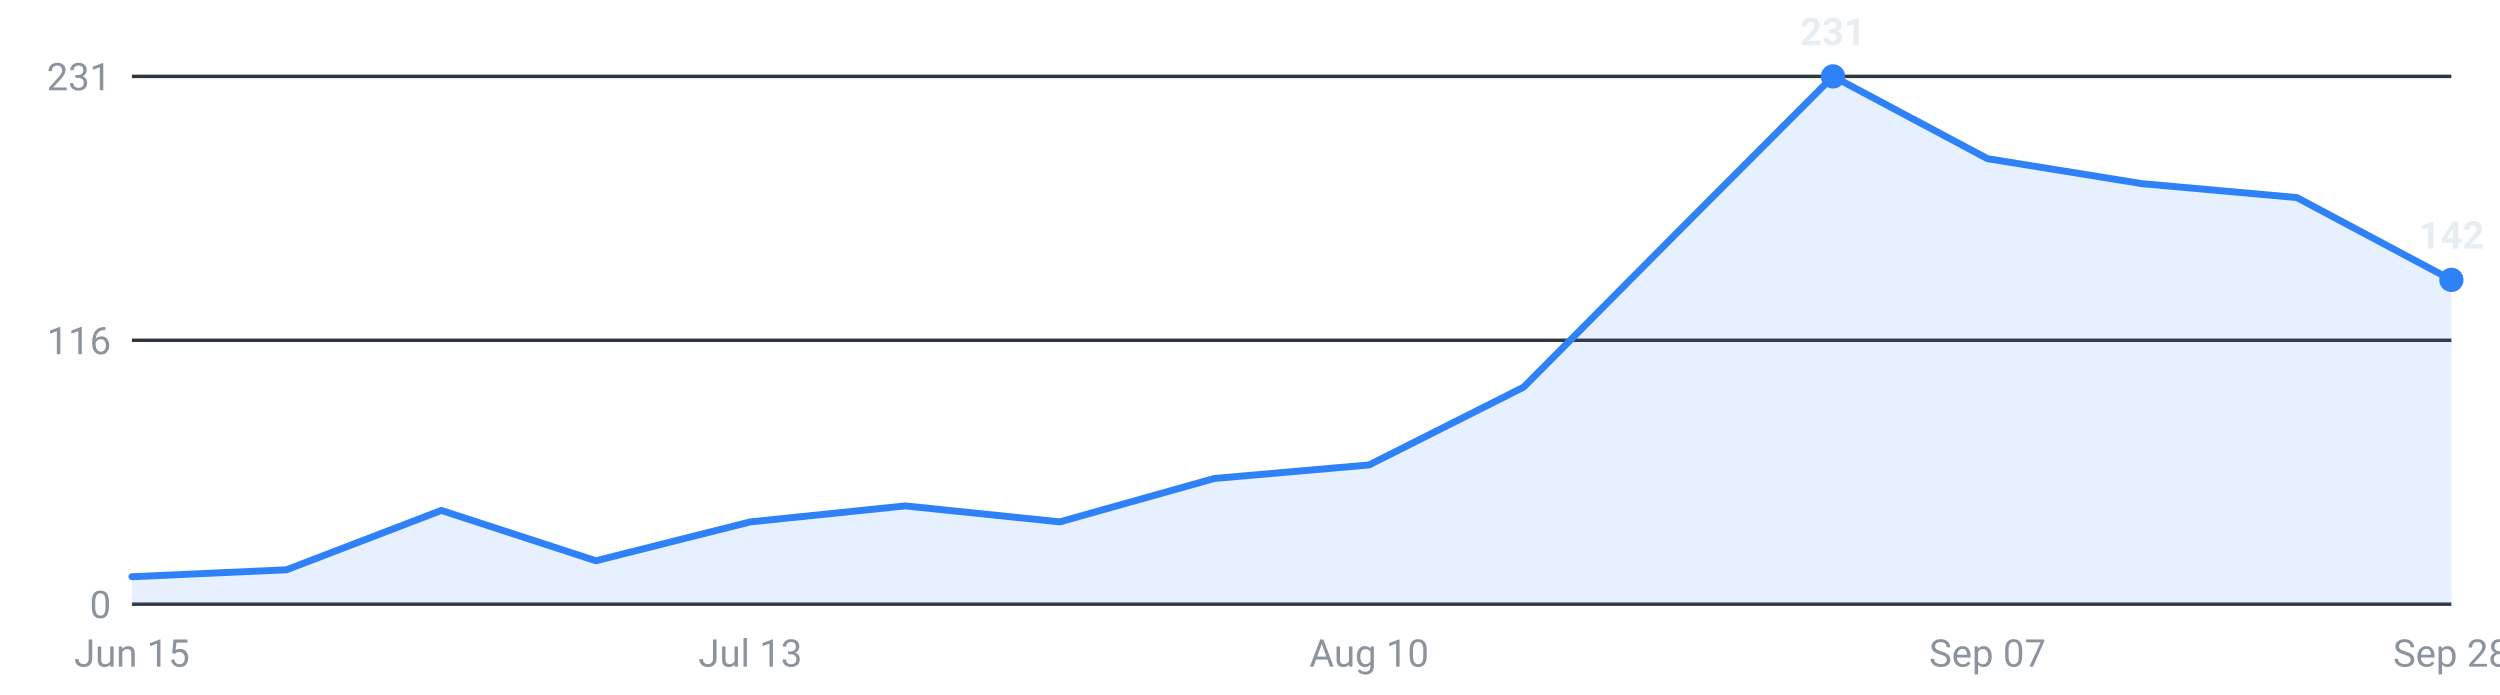
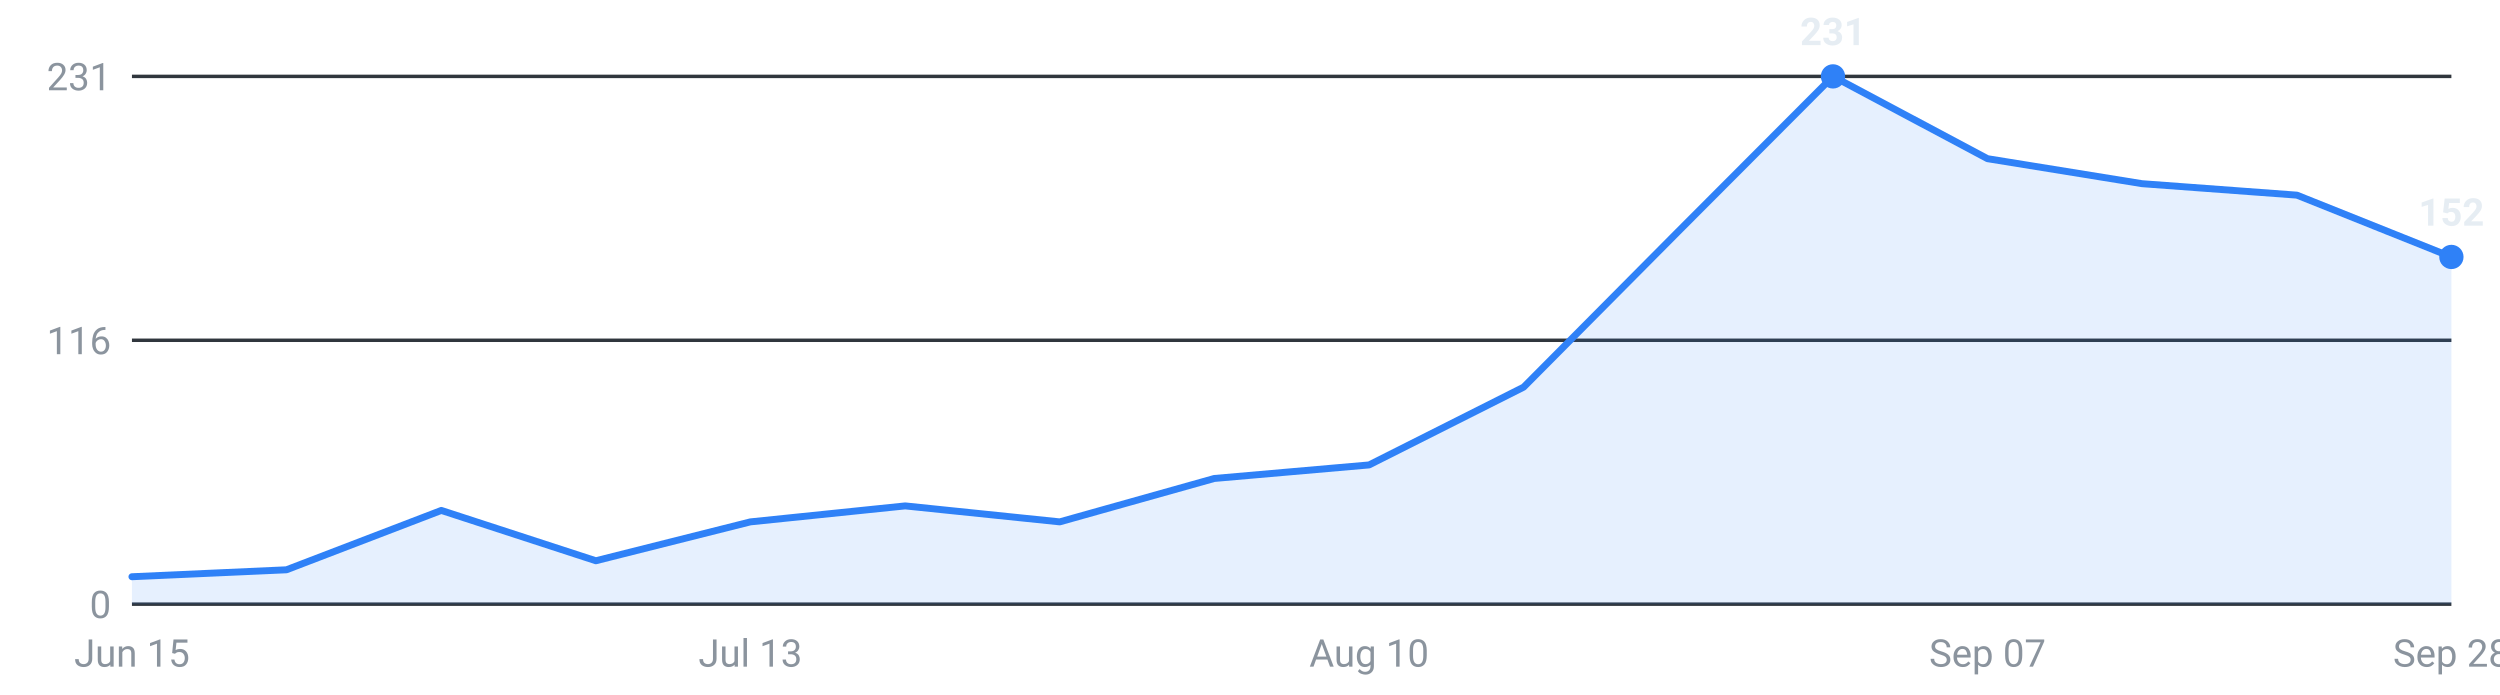
<svg xmlns="http://www.w3.org/2000/svg" viewBox="0 0 720 200" width="720" height="200" role="img" aria-label="Internships posted per week, last 16 weeks">
  <g font-family="-apple-system,Segoe UI,Roboto,sans-serif" font-size="11">
    <line x1="38" y1="174.0" x2="706" y2="174.0" stroke="#30363d" stroke-width="1" />
    <text x="32" y="178.0" text-anchor="end" fill="#8b949e">0</text>
    <line x1="38" y1="98.0" x2="706" y2="98.0" stroke="#30363d" stroke-width="1" />
    <text x="32" y="102.0" text-anchor="end" fill="#8b949e">116</text>
    <line x1="38" y1="22.0" x2="706" y2="22.0" stroke="#30363d" stroke-width="1" />
    <text x="32" y="26.0" text-anchor="end" fill="#8b949e">231</text>
-     <path d="M38.0,174 L38.0,166.1 L82.5,164.1 L127.1,147.0 L171.6,161.5 L216.1,150.3 L260.7,145.7 L305.2,150.3 L349.7,137.8 L394.3,133.9 L438.8,111.5 L483.3,66.7 L527.9,22.0 L572.4,45.7 L616.9,52.9 L661.5,56.9 L706.0,80.6 L706.0,174 Z" fill="#2f81f7" fill-opacity="0.12" />
-     <polyline points="38.0,166.1 82.5,164.1 127.1,147.0 171.6,161.5 216.1,150.3 260.7,145.7 305.2,150.3 349.7,137.8 394.3,133.9 438.8,111.5 483.3,66.7 527.9,22.0 572.4,45.7 616.9,52.9 661.5,56.9 706.0,80.6" fill="none" stroke="#2f81f7" stroke-width="2" stroke-linejoin="round" stroke-linecap="round" />
+     <path d="M38.0,174 L38.0,166.1 L82.5,164.1 L127.1,147.0 L171.6,161.5 L216.1,150.3 L260.7,145.7 L305.2,150.3 L349.7,137.8 L394.3,133.9 L438.8,111.5 L483.3,66.7 L527.9,22.0 L572.4,45.7 L616.9,52.9 L661.5,56.2 L706.0,74.0 L706.0,174 Z" fill="#2f81f7" fill-opacity="0.12" />
+     <polyline points="38.0,166.1 82.5,164.1 127.1,147.0 171.6,161.5 216.1,150.3 260.7,145.7 305.2,150.3 349.7,137.8 394.3,133.9 438.8,111.5 483.3,66.7 527.9,22.0 572.4,45.7 616.9,52.9 661.5,56.2 706.0,74.0" fill="none" stroke="#2f81f7" stroke-width="2" stroke-linejoin="round" stroke-linecap="round" />
    <circle cx="527.9" cy="22.0" r="3.5" fill="#2f81f7" />
    <text x="527.9" y="13.0" text-anchor="middle" fill="#e6edf3" font-weight="600">231</text>
-     <circle cx="706.0" cy="80.6" r="3.5" fill="#2f81f7" />
-     <text x="706.0" y="71.6" text-anchor="middle" fill="#e6edf3" font-weight="600">142</text>
+     <circle cx="706.0" cy="74.0" r="3.5" fill="#2f81f7" />
+     <text x="706.0" y="65.0" text-anchor="middle" fill="#e6edf3" font-weight="600">152</text>
    <text x="38.0" y="192" text-anchor="middle" fill="#8b949e">Jun 15</text>
    <text x="216.1" y="192" text-anchor="middle" fill="#8b949e">Jul 13</text>
    <text x="394.3" y="192" text-anchor="middle" fill="#8b949e">Aug 10</text>
    <text x="572.4" y="192" text-anchor="middle" fill="#8b949e">Sep 07</text>
    <text x="706.0" y="192" text-anchor="middle" fill="#8b949e">Sep 28</text>
  </g>
</svg>
